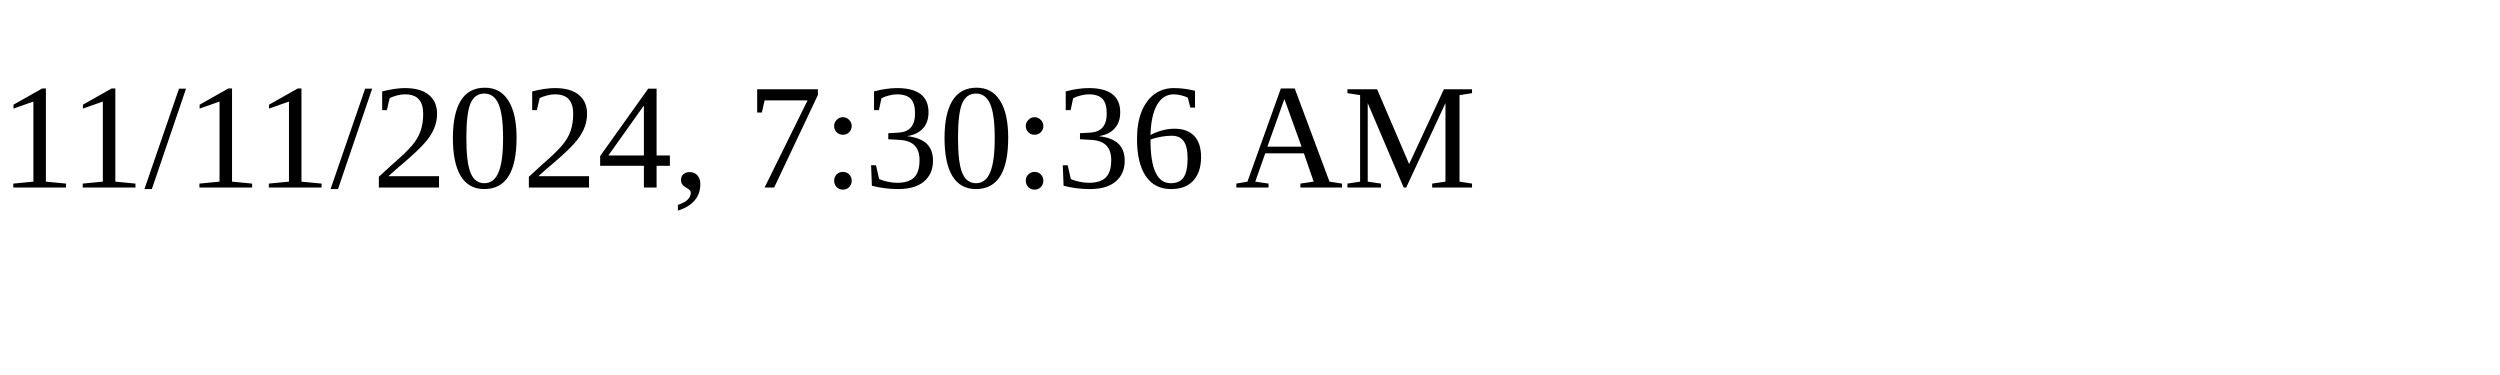
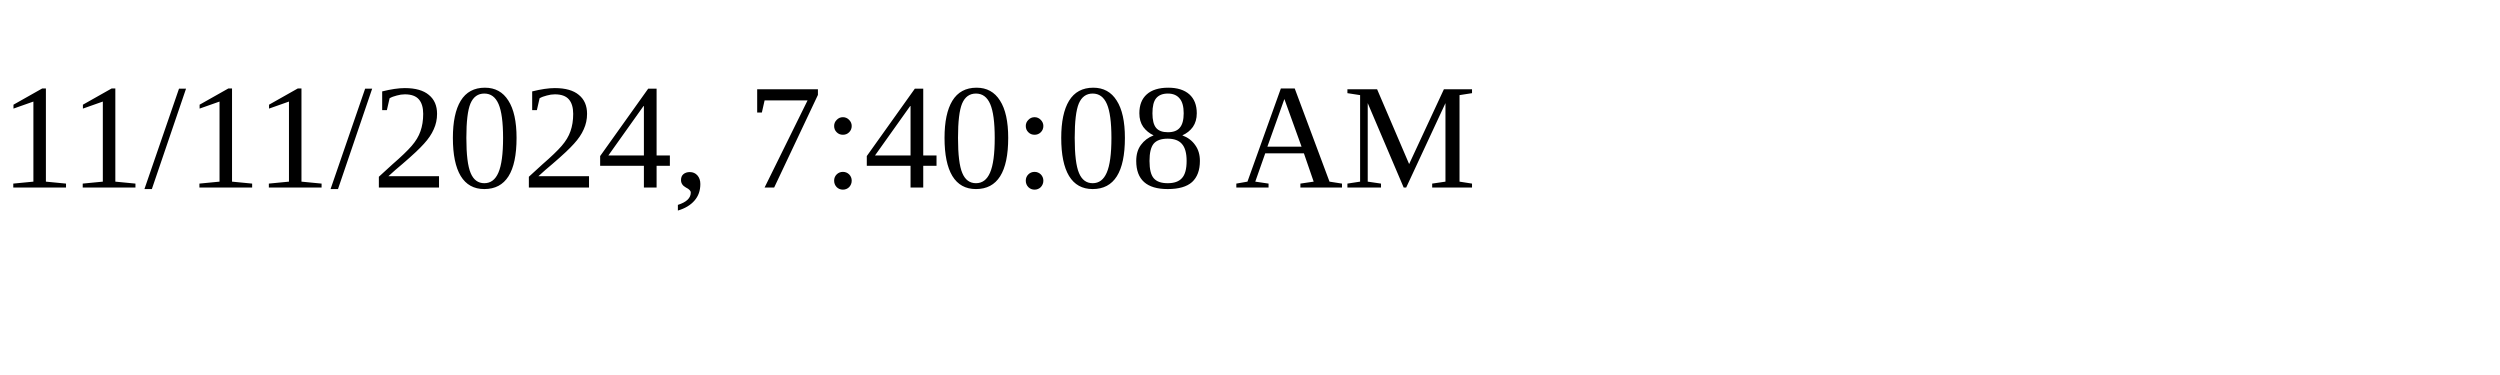
<svg xmlns="http://www.w3.org/2000/svg" height="30" width="200">
-   <text x="0" y="15">11/11/2024, 7:30:36 AM</text>
+   <text x="0" y="15">11/11/2024, 7:40:08 AM</text>
</svg>
